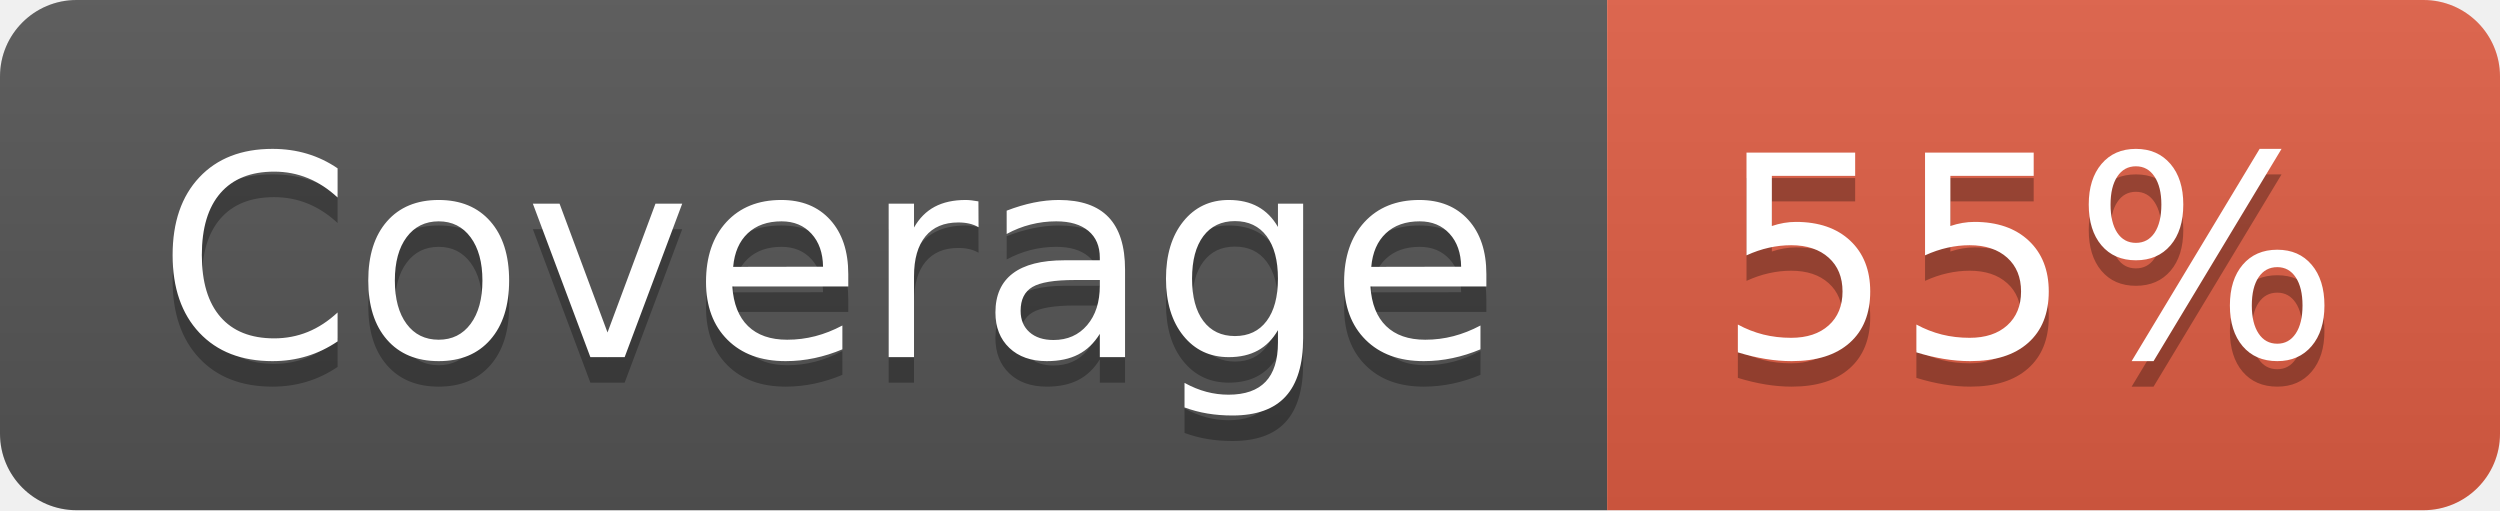
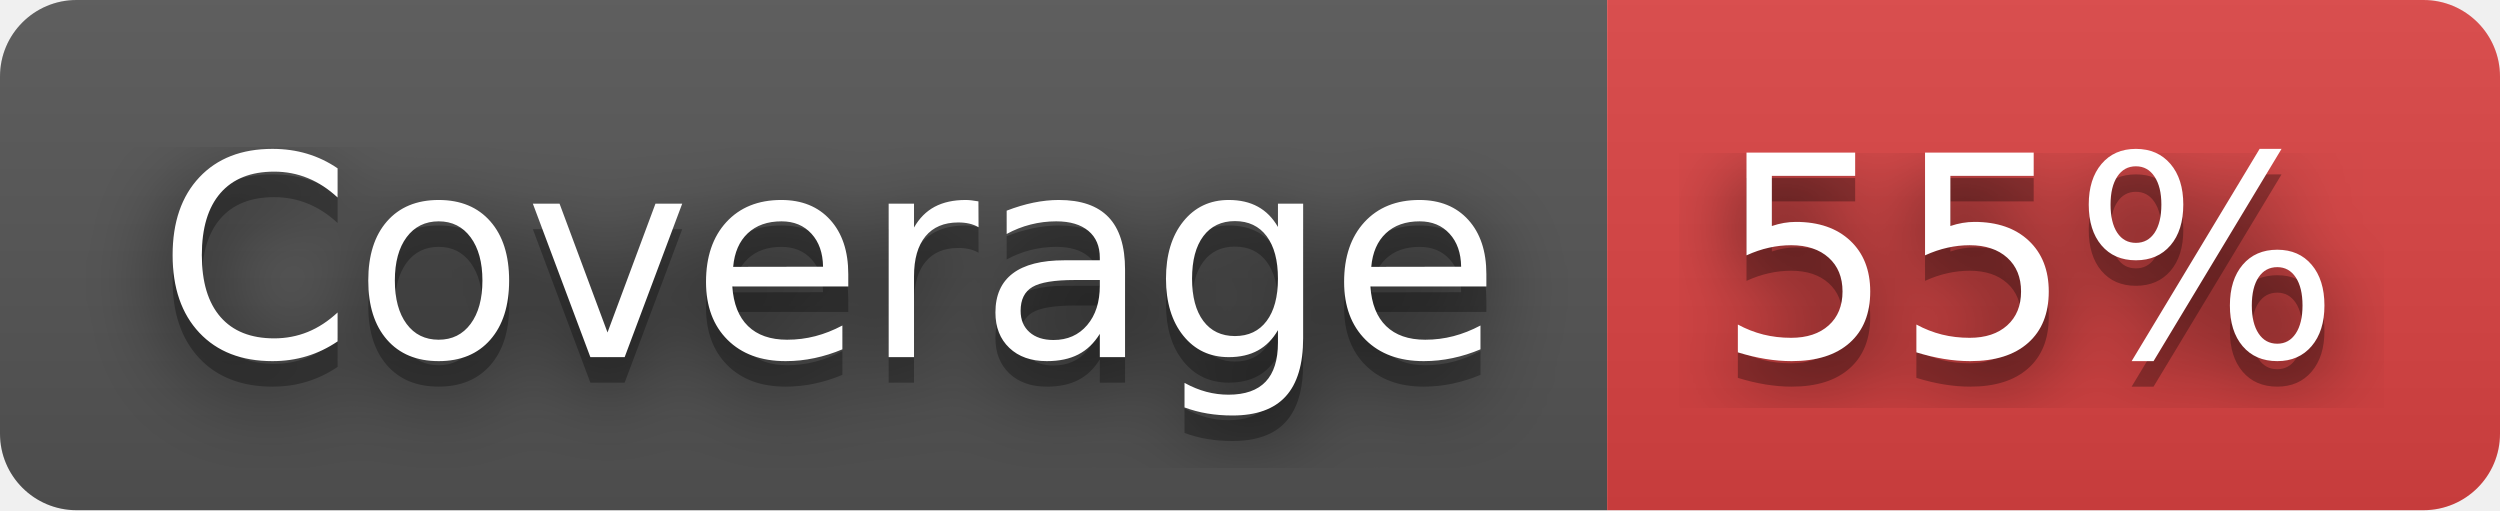
<svg xmlns="http://www.w3.org/2000/svg" width="98" height="20" role="img" aria-label="Coverage: 55%">
+   <filter id="blur">
+     <feGaussianBlur in="SourceGraphic" stdDeviation="16" />
+   </filter>
  <linearGradient id="s" x2="0" y2="100%">
    <stop offset="0" stop-color="#bbb" stop-opacity=".1" />
    <stop offset="1" stop-opacity=".1" />
  </linearGradient>
  <clipPath id="r">
    <rect width="98" height="20" rx="3" fill="#fff" />
  </clipPath>
  <g clip-path="url(#r)">
    <rect width="63" height="20" fill="#555" />
-     <rect x="63" width="35" height="20" fill="#e05d44" />
+     <rect x="63" width="35" height="20" fill="#dd4343" />
    <rect width="98" height="20" fill="url(#s)" />
  </g>
  <g fill="#fff" text-anchor="middle" font-family="Verdana,Geneva,DejaVu Sans,sans-serif" text-rendering="geometricPrecision" font-size="110">
+     <text aria-hidden="true" x="325" y="150" fill="#010101" fill-opacity=".80" filter="url(#blur)" transform="scale(.1)" textLength="530">Coverage</text>
    <text aria-hidden="true" x="325" y="150" fill="#010101" fill-opacity=".3" transform="scale(.1)" textLength="530">Coverage</text>
    <text x="325" y="140" transform="scale(.1)" fill="#fff" textLength="530">Coverage</text>
+     <text aria-hidden="true" x="795" y="150" fill="#010101" fill-opacity=".80" filter="url(#blur)" transform="scale(.1)" textLength="250">55%</text>
    <text aria-hidden="true" x="795" y="150" fill="#010101" fill-opacity=".3" transform="scale(.1)" textLength="250">55%</text>
    <text x="795" y="140" transform="scale(.1)" fill="#fff" textLength="250">55%</text>
  </g>
</svg>
